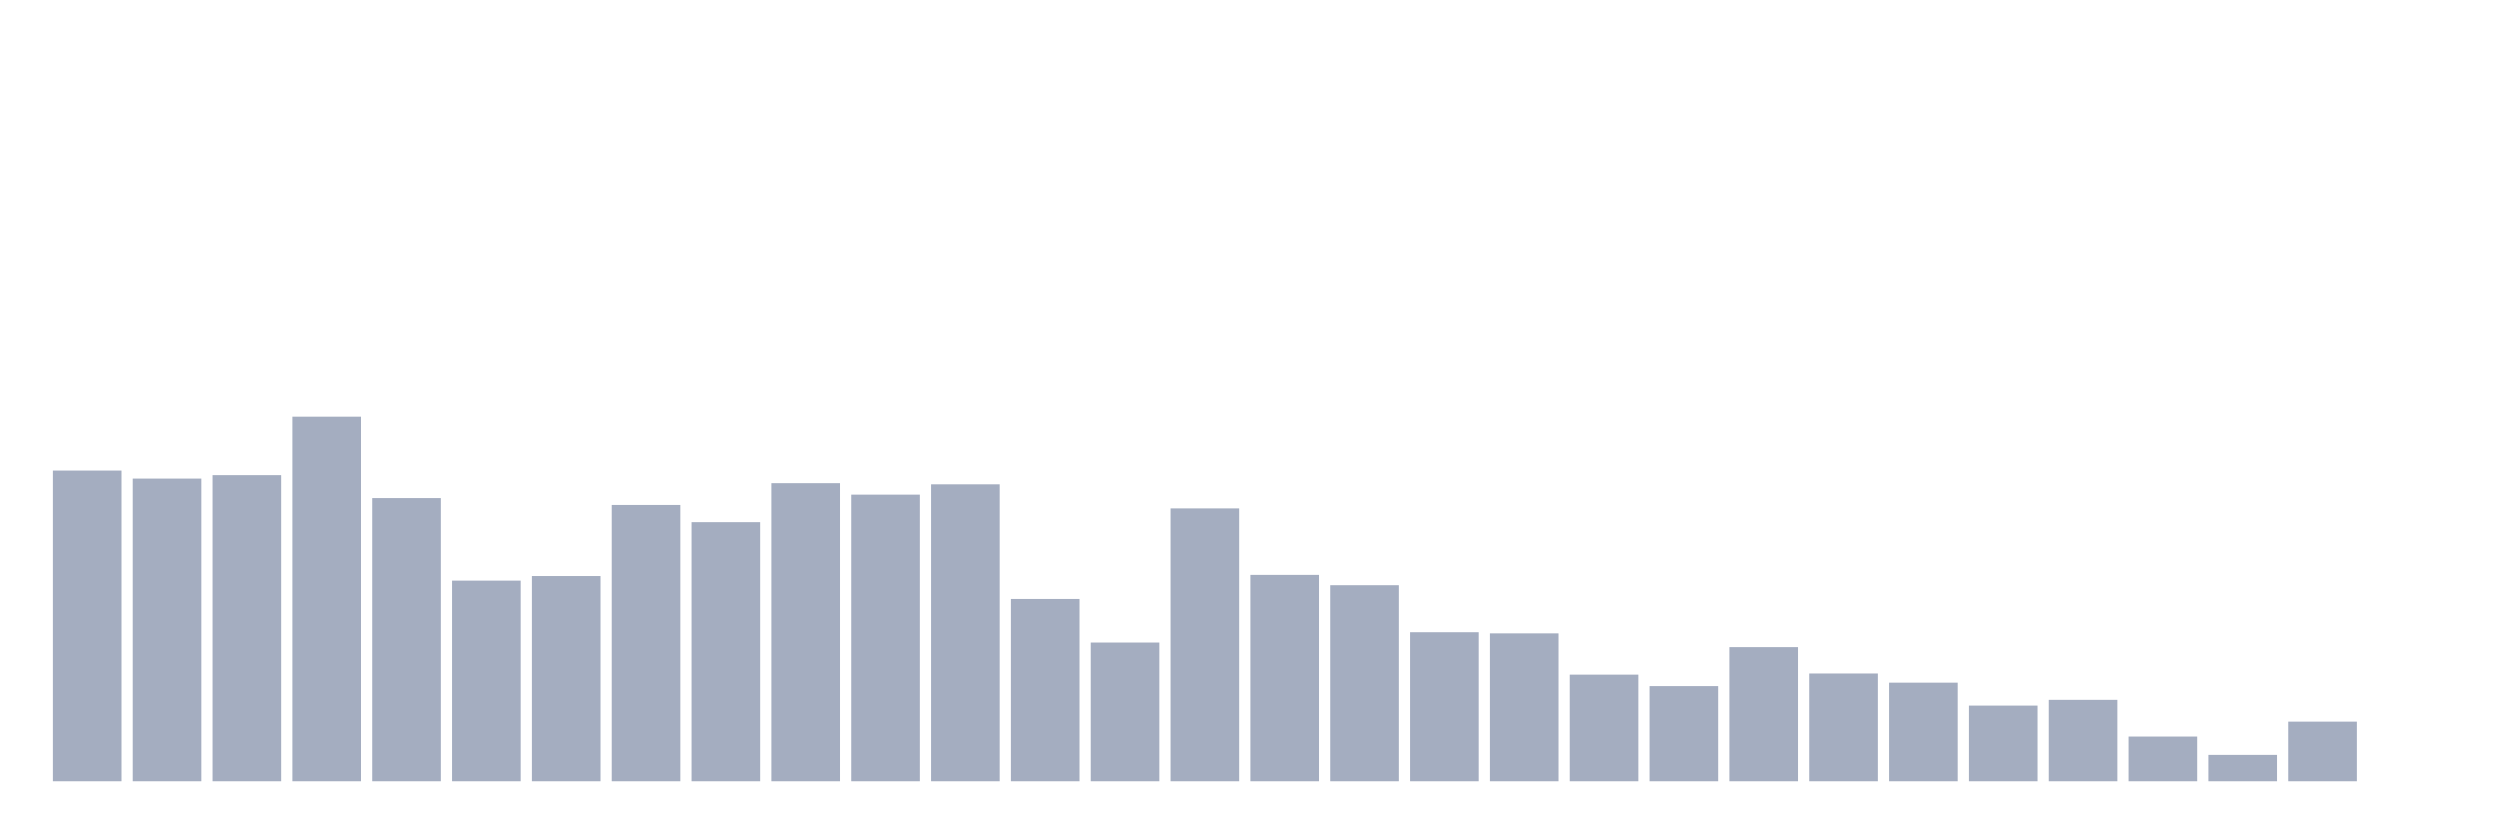
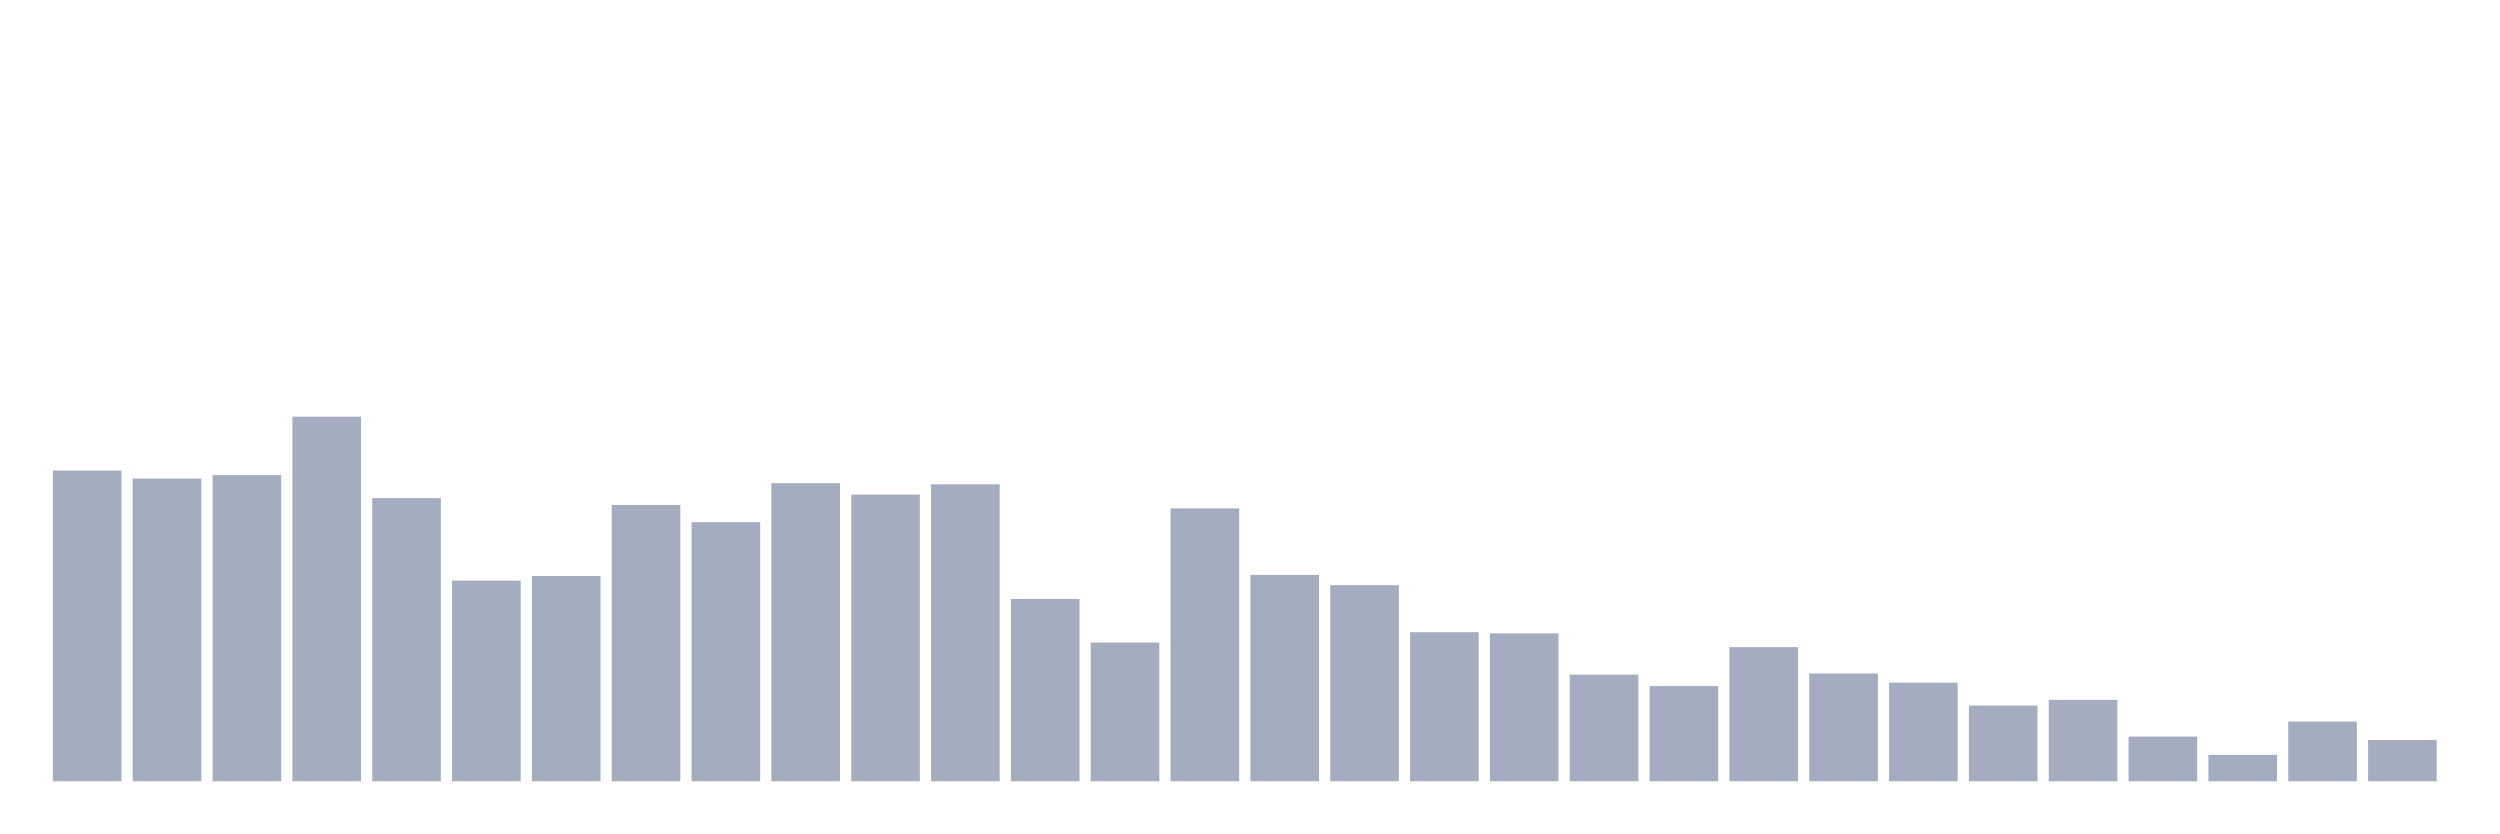
<svg xmlns="http://www.w3.org/2000/svg" viewBox="0 0 480 160">
  <g transform="translate(10,10)">
    <rect class="bar" x="0.153" width="13.175" y="80.346" height="59.654" fill="rgb(164,173,192)" />
    <rect class="bar" x="15.482" width="13.175" y="81.887" height="58.113" fill="rgb(164,173,192)" />
    <rect class="bar" x="30.81" width="13.175" y="81.226" height="58.774" fill="rgb(164,173,192)" />
    <rect class="bar" x="46.138" width="13.175" y="70" height="70" fill="rgb(164,173,192)" />
    <rect class="bar" x="61.466" width="13.175" y="85.629" height="54.371" fill="rgb(164,173,192)" />
    <rect class="bar" x="76.794" width="13.175" y="101.478" height="38.522" fill="rgb(164,173,192)" />
    <rect class="bar" x="92.123" width="13.175" y="100.597" height="39.403" fill="rgb(164,173,192)" />
    <rect class="bar" x="107.451" width="13.175" y="86.95" height="53.05" fill="rgb(164,173,192)" />
    <rect class="bar" x="122.779" width="13.175" y="90.252" height="49.748" fill="rgb(164,173,192)" />
    <rect class="bar" x="138.107" width="13.175" y="82.767" height="57.233" fill="rgb(164,173,192)" />
    <rect class="bar" x="153.436" width="13.175" y="84.969" height="55.031" fill="rgb(164,173,192)" />
    <rect class="bar" x="168.764" width="13.175" y="82.987" height="57.013" fill="rgb(164,173,192)" />
    <rect class="bar" x="184.092" width="13.175" y="105" height="35" fill="rgb(164,173,192)" />
    <rect class="bar" x="199.42" width="13.175" y="113.365" height="26.635" fill="rgb(164,173,192)" />
    <rect class="bar" x="214.748" width="13.175" y="87.61" height="52.39" fill="rgb(164,173,192)" />
    <rect class="bar" x="230.077" width="13.175" y="100.377" height="39.623" fill="rgb(164,173,192)" />
    <rect class="bar" x="245.405" width="13.175" y="102.358" height="37.642" fill="rgb(164,173,192)" />
    <rect class="bar" x="260.733" width="13.175" y="111.384" height="28.616" fill="rgb(164,173,192)" />
    <rect class="bar" x="276.061" width="13.175" y="111.604" height="28.396" fill="rgb(164,173,192)" />
    <rect class="bar" x="291.39" width="13.175" y="119.528" height="20.472" fill="rgb(164,173,192)" />
    <rect class="bar" x="306.718" width="13.175" y="121.73" height="18.27" fill="rgb(164,173,192)" />
    <rect class="bar" x="322.046" width="13.175" y="114.245" height="25.755" fill="rgb(164,173,192)" />
    <rect class="bar" x="337.374" width="13.175" y="119.308" height="20.692" fill="rgb(164,173,192)" />
    <rect class="bar" x="352.702" width="13.175" y="121.069" height="18.931" fill="rgb(164,173,192)" />
    <rect class="bar" x="368.031" width="13.175" y="125.472" height="14.528" fill="rgb(164,173,192)" />
    <rect class="bar" x="383.359" width="13.175" y="124.371" height="15.629" fill="rgb(164,173,192)" />
    <rect class="bar" x="398.687" width="13.175" y="131.415" height="8.585" fill="rgb(164,173,192)" />
    <rect class="bar" x="414.015" width="13.175" y="134.937" height="5.063" fill="rgb(164,173,192)" />
    <rect class="bar" x="429.344" width="13.175" y="128.553" height="11.447" fill="rgb(164,173,192)" />
-     <rect class="bar" x="444.672" width="13.175" y="140" height="0" fill="rgb(164,173,192)" />
+     <rect class="bar" x="444.672" width="13.175" y="132.075" height="7.925" fill="rgb(164,173,192)" />
  </g>
</svg>
